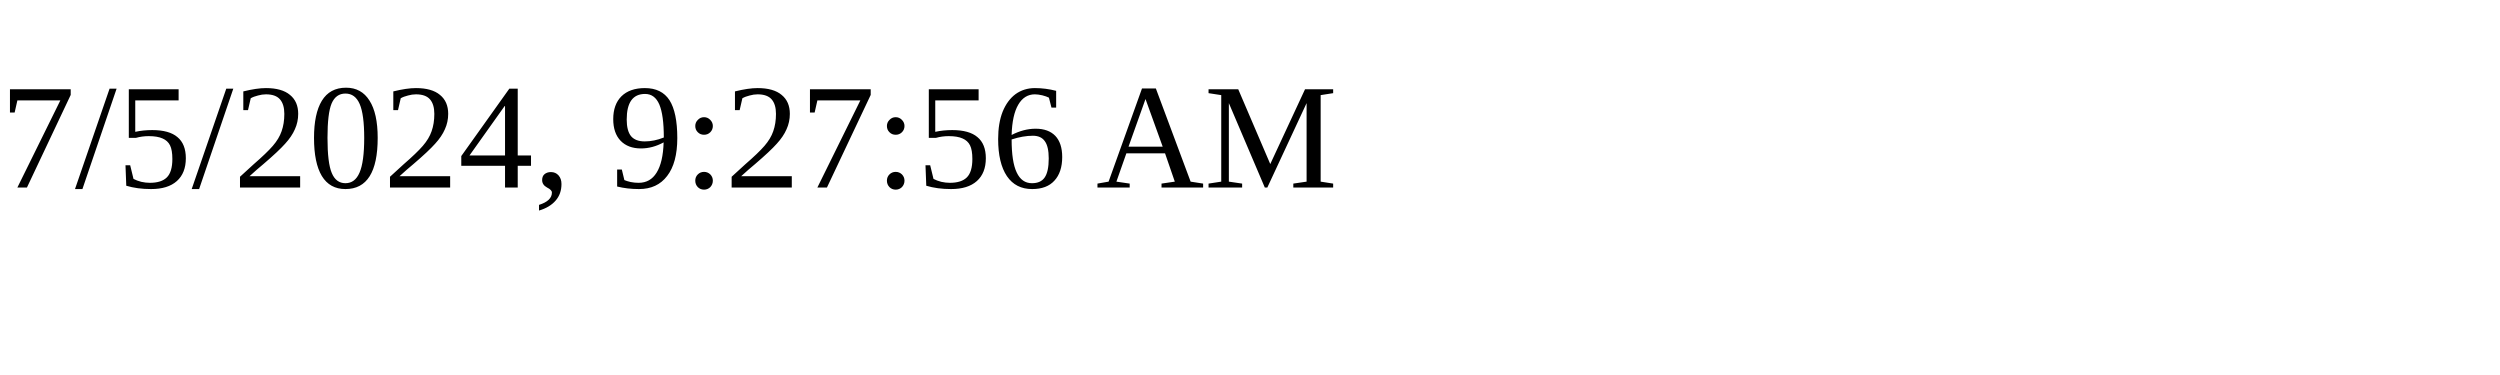
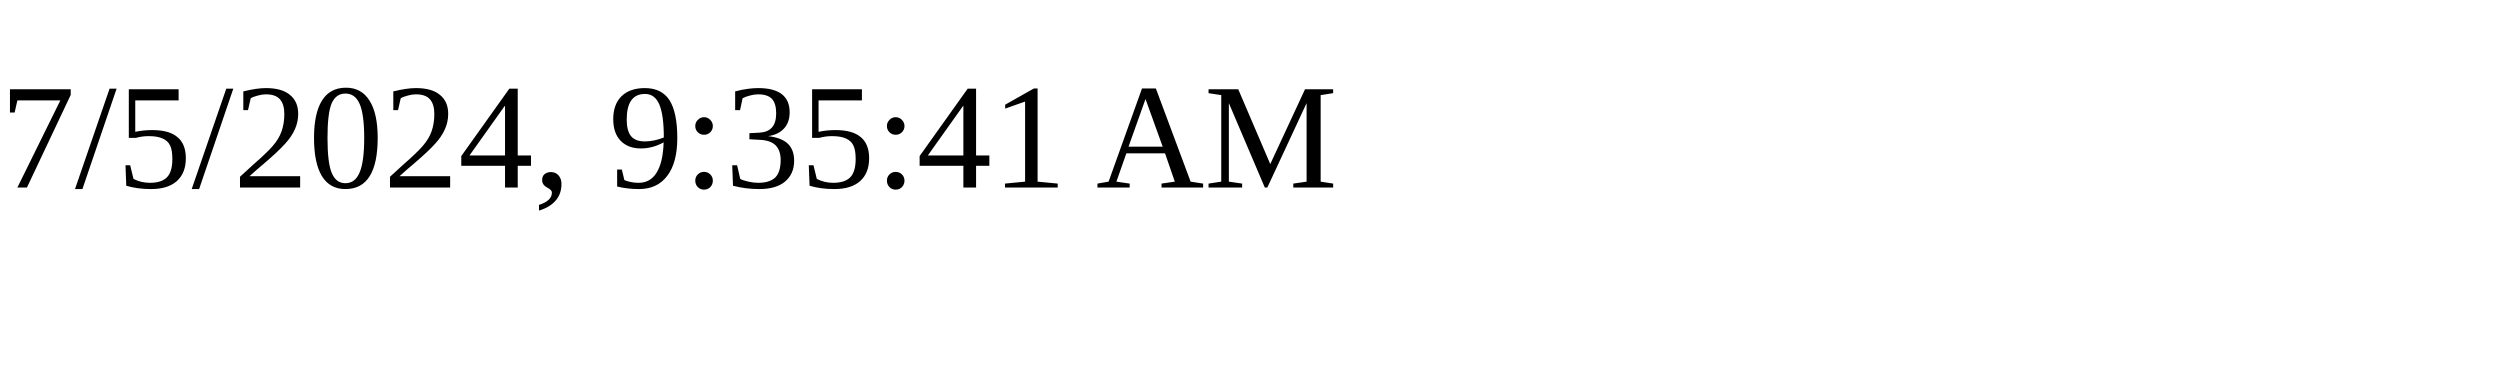
<svg xmlns="http://www.w3.org/2000/svg" height="30" width="200">
-   <text x="0" y="15">7/5/2024, 9:27:56 AM</text>
+   <text x="0" y="15">7/5/2024, 9:35:41 AM</text>
</svg>
